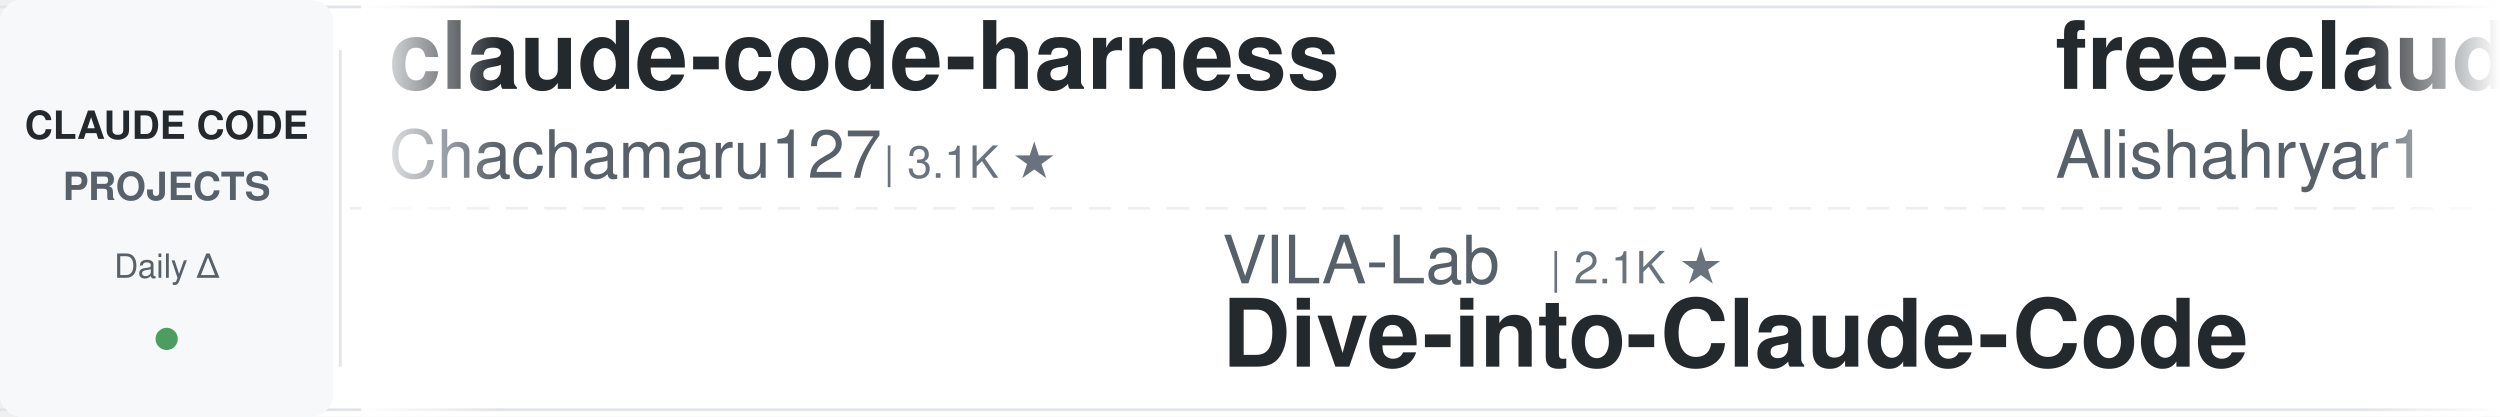
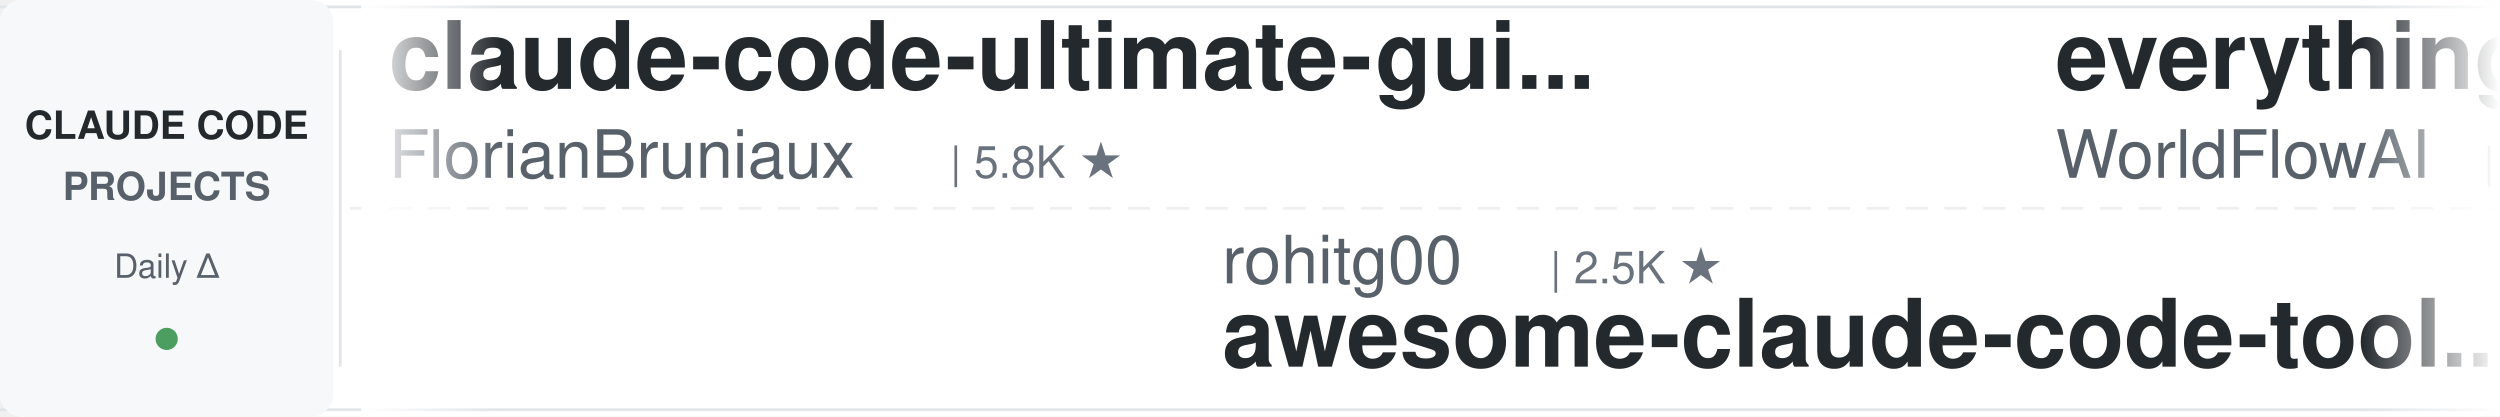
<svg xmlns="http://www.w3.org/2000/svg" width="900" height="150">
  <defs>
    <linearGradient id="leftFade" x1="0%" y1="0%" x2="100%" y2="0%">
      <stop offset="0%" style="stop-color:#ffffff;stop-opacity:1" />
      <stop offset="100%" style="stop-color:#ffffff;stop-opacity:0" />
    </linearGradient>
    <linearGradient id="rightFade" x1="0%" y1="0%" x2="100%" y2="0%">
      <stop offset="0%" style="stop-color:#ffffff;stop-opacity:0" />
      <stop offset="100%" style="stop-color:#ffffff;stop-opacity:1" />
    </linearGradient>
  </defs>
  <rect width="900" height="150" fill="#ffffff" rx="8" />
  <rect x="0" y="2" width="900" height="1" fill="#e1e4e8" />
  <rect x="0" y="147" width="900" height="1" fill="#e1e4e8" />
  <line x1="0" y1="75" x2="900" y2="75" stroke="#e1e4e8" stroke-width="1" stroke-dasharray="8 6" opacity="0.6" />
  <rect x="0" y="0" width="120" height="150" fill="#f6f8fa" rx="8" />
  <text x="60" y="50" font-family="-apple-system, BlinkMacSystemFont, 'Segoe UI', Helvetica, Arial, sans-serif" font-size="14" font-weight="600" fill="#24292e" text-anchor="middle">CLAUDE CODE</text>
  <text x="60" y="72" font-family="-apple-system, BlinkMacSystemFont, 'Segoe UI', Helvetica, Arial, sans-serif" font-size="14" font-weight="600" fill="#586069" text-anchor="middle">PROJECTS</text>
  <text x="60" y="100" font-family="-apple-system, BlinkMacSystemFont, 'Segoe UI', Helvetica, Arial, sans-serif" font-size="12" font-weight="500" fill="#586069" text-anchor="middle">Daily Δ</text>
  <circle cx="60" cy="122" r="4" fill="#22863a" opacity="0.8" />
  <rect x="122" y="18" width="1" height="114" fill="#e1e4e8" />
  <clipPath id="tickerClip">
    <rect x="130" y="0" width="770" height="150" />
  </clipPath>
  <g clip-path="url(#tickerClip)">
    <g id="tickerItems">
      <animateTransform attributeName="transform" attributeType="XML" type="translate" from="0 0" to="-3000 0" dur="54s" repeatCount="indefinite" />
      <g transform="translate(0, 0)">
-         <text x="140" y="32" font-family="-apple-system, BlinkMacSystemFont, 'Segoe UI', Helvetica, Arial, sans-serif" font-size="34" font-weight="600" fill="#24292e">claude-code-harness</text>
-         <text x="140" y="64" font-family="-apple-system, BlinkMacSystemFont, 'Segoe UI', Helvetica, Arial, sans-serif" font-size="24" font-weight="400" fill="#586069">Chachamaru127</text>
-         <text x="318" y="64" font-family="-apple-system, BlinkMacSystemFont, 'Segoe UI', Helvetica, Arial, sans-serif" font-size="16" font-weight="500" fill="#6a737d">| 3.1K ★</text>
+         <text x="140" y="32" font-family="-apple-system, BlinkMacSystemFont, 'Segoe UI', Helvetica, Arial, sans-serif" font-size="34" font-weight="600" fill="#24292e">claude-code-ultimate-gui...</text>
+         <text x="140" y="64" font-family="-apple-system, BlinkMacSystemFont, 'Segoe UI', Helvetica, Arial, sans-serif" font-size="24" font-weight="400" fill="#586069">FlorianBruniaux</text>
+         <text x="342" y="64" font-family="-apple-system, BlinkMacSystemFont, 'Segoe UI', Helvetica, Arial, sans-serif" font-size="16" font-weight="500" fill="#6a737d">| 5.8K ★</text>
      </g>
      <g transform="translate(300, 0)">
-         <text x="140" y="102" font-family="-apple-system, BlinkMacSystemFont, 'Segoe UI', Helvetica, Arial, sans-serif" font-size="24" font-weight="400" fill="#586069">VILA-Lab</text>
-         <text x="258" y="102" font-family="-apple-system, BlinkMacSystemFont, 'Segoe UI', Helvetica, Arial, sans-serif" font-size="16" font-weight="500" fill="#6a737d">| 2.1K ★</text>
-         <text x="140" y="132" font-family="-apple-system, BlinkMacSystemFont, 'Segoe UI', Helvetica, Arial, sans-serif" font-size="34" font-weight="600" fill="#24292e">Dive-into-Claude-Code</text>
+         <text x="140" y="102" font-family="-apple-system, BlinkMacSystemFont, 'Segoe UI', Helvetica, Arial, sans-serif" font-size="24" font-weight="400" fill="#586069">rohitg00</text>
+         <text x="258" y="102" font-family="-apple-system, BlinkMacSystemFont, 'Segoe UI', Helvetica, Arial, sans-serif" font-size="16" font-weight="500" fill="#6a737d">| 2.5K ★</text>
+         <text x="140" y="132" font-family="-apple-system, BlinkMacSystemFont, 'Segoe UI', Helvetica, Arial, sans-serif" font-size="34" font-weight="600" fill="#24292e">awesome-claude-code-tool...</text>
      </g>
      <g transform="translate(600, 0)">
-         <text x="140" y="32" font-family="-apple-system, BlinkMacSystemFont, 'Segoe UI', Helvetica, Arial, sans-serif" font-size="34" font-weight="600" fill="#24292e">free-claude-code</text>
-         <text x="140" y="64" font-family="-apple-system, BlinkMacSystemFont, 'Segoe UI', Helvetica, Arial, sans-serif" font-size="24" font-weight="400" fill="#586069">Alishahryar1</text>
-         <text x="306" y="64" font-family="-apple-system, BlinkMacSystemFont, 'Segoe UI', Helvetica, Arial, sans-serif" font-size="16" font-weight="500" fill="#6a737d">| 49.6K ★</text>
+         <text x="140" y="32" font-family="-apple-system, BlinkMacSystemFont, 'Segoe UI', Helvetica, Arial, sans-serif" font-size="34" font-weight="600" fill="#24292e">everything-claude-code</text>
+         <text x="140" y="64" font-family="-apple-system, BlinkMacSystemFont, 'Segoe UI', Helvetica, Arial, sans-serif" font-size="24" font-weight="400" fill="#586069">WorldFlowAI</text>
+         <text x="294" y="64" font-family="-apple-system, BlinkMacSystemFont, 'Segoe UI', Helvetica, Arial, sans-serif" font-size="16" font-weight="500" fill="#6a737d">| 1.7K ★</text>
      </g>
      <g transform="translate(900, 0)">
-         <text x="140" y="102" font-family="-apple-system, BlinkMacSystemFont, 'Segoe UI', Helvetica, Arial, sans-serif" font-size="24" font-weight="400" fill="#586069">darcyegb</text>
-         <text x="258" y="102" font-family="-apple-system, BlinkMacSystemFont, 'Segoe UI', Helvetica, Arial, sans-serif" font-size="16" font-weight="500" fill="#6a737d">| 760 ★</text>
-         <text x="140" y="132" font-family="-apple-system, BlinkMacSystemFont, 'Segoe UI', Helvetica, Arial, sans-serif" font-size="34" font-weight="600" fill="#24292e">ClaudeCodeAgents</text>
+         <text x="140" y="102" font-family="-apple-system, BlinkMacSystemFont, 'Segoe UI', Helvetica, Arial, sans-serif" font-size="24" font-weight="400" fill="#586069">davila7</text>
+         <text x="246" y="102" font-family="-apple-system, BlinkMacSystemFont, 'Segoe UI', Helvetica, Arial, sans-serif" font-size="16" font-weight="500" fill="#6a737d">| 30.4K ★</text>
+         <text x="140" y="132" font-family="-apple-system, BlinkMacSystemFont, 'Segoe UI', Helvetica, Arial, sans-serif" font-size="34" font-weight="600" fill="#24292e">claude-code-templates</text>
      </g>
      <g transform="translate(1200, 0)">
+         <text x="140" y="32" font-family="-apple-system, BlinkMacSystemFont, 'Segoe UI', Helvetica, Arial, sans-serif" font-size="34" font-weight="600" fill="#24292e">arcads-claude-code</text>
+         <text x="140" y="64" font-family="-apple-system, BlinkMacSystemFont, 'Segoe UI', Helvetica, Arial, sans-serif" font-size="24" font-weight="400" fill="#586069">krusemediallc</text>
+         <text x="318" y="64" font-family="-apple-system, BlinkMacSystemFont, 'Segoe UI', Helvetica, Arial, sans-serif" font-size="16" font-weight="500" fill="#6a737d">| 1.4K ★</text>
+       </g>
+       <g transform="translate(1500, 0)">
+         <text x="140" y="102" font-family="-apple-system, BlinkMacSystemFont, 'Segoe UI', Helvetica, Arial, sans-serif" font-size="24" font-weight="400" fill="#586069">xu-xiang</text>
+         <text x="258" y="102" font-family="-apple-system, BlinkMacSystemFont, 'Segoe UI', Helvetica, Arial, sans-serif" font-size="16" font-weight="500" fill="#6a737d">| 1.9K ★</text>
+         <text x="140" y="132" font-family="-apple-system, BlinkMacSystemFont, 'Segoe UI', Helvetica, Arial, sans-serif" font-size="34" font-weight="600" fill="#24292e">everything-claude-code-z...</text>
+       </g>
+       <g transform="translate(1800, 0)">
        <text x="140" y="32" font-family="-apple-system, BlinkMacSystemFont, 'Segoe UI', Helvetica, Arial, sans-serif" font-size="34" font-weight="600" fill="#24292e">claude-code-tips</text>
        <text x="140" y="64" font-family="-apple-system, BlinkMacSystemFont, 'Segoe UI', Helvetica, Arial, sans-serif" font-size="24" font-weight="400" fill="#586069">ykdojo</text>
        <text x="234" y="64" font-family="-apple-system, BlinkMacSystemFont, 'Segoe UI', Helvetica, Arial, sans-serif" font-size="16" font-weight="500" fill="#6a737d">| 9.9K ★</text>
      </g>
-       <g transform="translate(1500, 0)">
-         <text x="140" y="102" font-family="-apple-system, BlinkMacSystemFont, 'Segoe UI', Helvetica, Arial, sans-serif" font-size="24" font-weight="400" fill="#586069">Cranot</text>
-         <text x="234" y="102" font-family="-apple-system, BlinkMacSystemFont, 'Segoe UI', Helvetica, Arial, sans-serif" font-size="16" font-weight="500" fill="#6a737d">| 2.9K ★</text>
-         <text x="140" y="132" font-family="-apple-system, BlinkMacSystemFont, 'Segoe UI', Helvetica, Arial, sans-serif" font-size="34" font-weight="600" fill="#24292e">claude-code-guide</text>
-       </g>
-       <g transform="translate(1800, 0)">
-         <text x="140" y="32" font-family="-apple-system, BlinkMacSystemFont, 'Segoe UI', Helvetica, Arial, sans-serif" font-size="34" font-weight="600" fill="#24292e">claude-code-base-action</text>
-         <text x="140" y="64" font-family="-apple-system, BlinkMacSystemFont, 'Segoe UI', Helvetica, Arial, sans-serif" font-size="24" font-weight="400" fill="#586069">anthropics</text>
-         <text x="282" y="64" font-family="-apple-system, BlinkMacSystemFont, 'Segoe UI', Helvetica, Arial, sans-serif" font-size="16" font-weight="500" fill="#6a737d">| 956 ★</text>
-       </g>
      <g transform="translate(2100, 0)">
-         <text x="140" y="102" font-family="-apple-system, BlinkMacSystemFont, 'Segoe UI', Helvetica, Arial, sans-serif" font-size="24" font-weight="400" fill="#586069">xu-xiang</text>
-         <text x="258" y="102" font-family="-apple-system, BlinkMacSystemFont, 'Segoe UI', Helvetica, Arial, sans-serif" font-size="16" font-weight="500" fill="#6a737d">| 1.9K ★</text>
-         <text x="140" y="132" font-family="-apple-system, BlinkMacSystemFont, 'Segoe UI', Helvetica, Arial, sans-serif" font-size="34" font-weight="600" fill="#24292e">everything-claude-code-z...</text>
+         <text x="140" y="102" font-family="-apple-system, BlinkMacSystemFont, 'Segoe UI', Helvetica, Arial, sans-serif" font-size="24" font-weight="400" fill="#586069">hangsman</text>
+         <text x="258" y="102" font-family="-apple-system, BlinkMacSystemFont, 'Segoe UI', Helvetica, Arial, sans-serif" font-size="16" font-weight="500" fill="#6a737d">| 790 ★</text>
+         <text x="140" y="132" font-family="-apple-system, BlinkMacSystemFont, 'Segoe UI', Helvetica, Arial, sans-serif" font-size="34" font-weight="600" fill="#24292e">claude-code-source</text>
      </g>
      <g transform="translate(2400, 0)">
-         <text x="140" y="32" font-family="-apple-system, BlinkMacSystemFont, 'Segoe UI', Helvetica, Arial, sans-serif" font-size="34" font-weight="600" fill="#24292e">claude-code-cli</text>
-         <text x="140" y="64" font-family="-apple-system, BlinkMacSystemFont, 'Segoe UI', Helvetica, Arial, sans-serif" font-size="24" font-weight="400" fill="#586069">huangserva</text>
-         <text x="282" y="64" font-family="-apple-system, BlinkMacSystemFont, 'Segoe UI', Helvetica, Arial, sans-serif" font-size="16" font-weight="500" fill="#6a737d">| 625 ★</text>
+         <text x="140" y="32" font-family="-apple-system, BlinkMacSystemFont, 'Segoe UI', Helvetica, Arial, sans-serif" font-size="34" font-weight="600" fill="#24292e">claude-code-prompts</text>
+         <text x="140" y="64" font-family="-apple-system, BlinkMacSystemFont, 'Segoe UI', Helvetica, Arial, sans-serif" font-size="24" font-weight="400" fill="#586069">repowise-dev</text>
+         <text x="306" y="64" font-family="-apple-system, BlinkMacSystemFont, 'Segoe UI', Helvetica, Arial, sans-serif" font-size="16" font-weight="500" fill="#6a737d">| 1.2K ★</text>
      </g>
      <g transform="translate(2700, 0)">
-         <text x="140" y="102" font-family="-apple-system, BlinkMacSystemFont, 'Segoe UI', Helvetica, Arial, sans-serif" font-size="24" font-weight="400" fill="#586069">wanshuiyin</text>
-         <text x="282" y="102" font-family="-apple-system, BlinkMacSystemFont, 'Segoe UI', Helvetica, Arial, sans-serif" font-size="16" font-weight="500" fill="#6a737d">| 15.2K ★</text>
-         <text x="140" y="132" font-family="-apple-system, BlinkMacSystemFont, 'Segoe UI', Helvetica, Arial, sans-serif" font-size="34" font-weight="600" fill="#24292e">Auto-claude-code-researc...</text>
+         <text x="140" y="102" font-family="-apple-system, BlinkMacSystemFont, 'Segoe UI', Helvetica, Arial, sans-serif" font-size="24" font-weight="400" fill="#586069">centminmod</text>
+         <text x="282" y="102" font-family="-apple-system, BlinkMacSystemFont, 'Segoe UI', Helvetica, Arial, sans-serif" font-size="16" font-weight="500" fill="#6a737d">| 2.6K ★</text>
+         <text x="140" y="132" font-family="-apple-system, BlinkMacSystemFont, 'Segoe UI', Helvetica, Arial, sans-serif" font-size="34" font-weight="600" fill="#24292e">my-claude-code-setup</text>
      </g>
      <g transform="translate(3000, 0)">
-         <text x="140" y="32" font-family="-apple-system, BlinkMacSystemFont, 'Segoe UI', Helvetica, Arial, sans-serif" font-size="34" font-weight="600" fill="#24292e">claude-code-harness</text>
-         <text x="140" y="64" font-family="-apple-system, BlinkMacSystemFont, 'Segoe UI', Helvetica, Arial, sans-serif" font-size="24" font-weight="400" fill="#586069">Chachamaru127</text>
-         <text x="318" y="64" font-family="-apple-system, BlinkMacSystemFont, 'Segoe UI', Helvetica, Arial, sans-serif" font-size="16" font-weight="500" fill="#6a737d">| 3.1K ★</text>
+         <text x="140" y="32" font-family="-apple-system, BlinkMacSystemFont, 'Segoe UI', Helvetica, Arial, sans-serif" font-size="34" font-weight="600" fill="#24292e">claude-code-ultimate-gui...</text>
+         <text x="140" y="64" font-family="-apple-system, BlinkMacSystemFont, 'Segoe UI', Helvetica, Arial, sans-serif" font-size="24" font-weight="400" fill="#586069">FlorianBruniaux</text>
+         <text x="342" y="64" font-family="-apple-system, BlinkMacSystemFont, 'Segoe UI', Helvetica, Arial, sans-serif" font-size="16" font-weight="500" fill="#6a737d">| 5.8K ★</text>
      </g>
      <g transform="translate(3300, 0)">
-         <text x="140" y="102" font-family="-apple-system, BlinkMacSystemFont, 'Segoe UI', Helvetica, Arial, sans-serif" font-size="24" font-weight="400" fill="#586069">VILA-Lab</text>
-         <text x="258" y="102" font-family="-apple-system, BlinkMacSystemFont, 'Segoe UI', Helvetica, Arial, sans-serif" font-size="16" font-weight="500" fill="#6a737d">| 2.1K ★</text>
-         <text x="140" y="132" font-family="-apple-system, BlinkMacSystemFont, 'Segoe UI', Helvetica, Arial, sans-serif" font-size="34" font-weight="600" fill="#24292e">Dive-into-Claude-Code</text>
+         <text x="140" y="102" font-family="-apple-system, BlinkMacSystemFont, 'Segoe UI', Helvetica, Arial, sans-serif" font-size="24" font-weight="400" fill="#586069">rohitg00</text>
+         <text x="258" y="102" font-family="-apple-system, BlinkMacSystemFont, 'Segoe UI', Helvetica, Arial, sans-serif" font-size="16" font-weight="500" fill="#6a737d">| 2.5K ★</text>
+         <text x="140" y="132" font-family="-apple-system, BlinkMacSystemFont, 'Segoe UI', Helvetica, Arial, sans-serif" font-size="34" font-weight="600" fill="#24292e">awesome-claude-code-tool...</text>
      </g>
      <g transform="translate(3600, 0)">
-         <text x="140" y="32" font-family="-apple-system, BlinkMacSystemFont, 'Segoe UI', Helvetica, Arial, sans-serif" font-size="34" font-weight="600" fill="#24292e">free-claude-code</text>
-         <text x="140" y="64" font-family="-apple-system, BlinkMacSystemFont, 'Segoe UI', Helvetica, Arial, sans-serif" font-size="24" font-weight="400" fill="#586069">Alishahryar1</text>
-         <text x="306" y="64" font-family="-apple-system, BlinkMacSystemFont, 'Segoe UI', Helvetica, Arial, sans-serif" font-size="16" font-weight="500" fill="#6a737d">| 49.6K ★</text>
+         <text x="140" y="32" font-family="-apple-system, BlinkMacSystemFont, 'Segoe UI', Helvetica, Arial, sans-serif" font-size="34" font-weight="600" fill="#24292e">everything-claude-code</text>
+         <text x="140" y="64" font-family="-apple-system, BlinkMacSystemFont, 'Segoe UI', Helvetica, Arial, sans-serif" font-size="24" font-weight="400" fill="#586069">WorldFlowAI</text>
+         <text x="294" y="64" font-family="-apple-system, BlinkMacSystemFont, 'Segoe UI', Helvetica, Arial, sans-serif" font-size="16" font-weight="500" fill="#6a737d">| 1.7K ★</text>
      </g>
      <g transform="translate(3900, 0)">
-         <text x="140" y="102" font-family="-apple-system, BlinkMacSystemFont, 'Segoe UI', Helvetica, Arial, sans-serif" font-size="24" font-weight="400" fill="#586069">darcyegb</text>
-         <text x="258" y="102" font-family="-apple-system, BlinkMacSystemFont, 'Segoe UI', Helvetica, Arial, sans-serif" font-size="16" font-weight="500" fill="#6a737d">| 760 ★</text>
-         <text x="140" y="132" font-family="-apple-system, BlinkMacSystemFont, 'Segoe UI', Helvetica, Arial, sans-serif" font-size="34" font-weight="600" fill="#24292e">ClaudeCodeAgents</text>
+         <text x="140" y="102" font-family="-apple-system, BlinkMacSystemFont, 'Segoe UI', Helvetica, Arial, sans-serif" font-size="24" font-weight="400" fill="#586069">davila7</text>
+         <text x="246" y="102" font-family="-apple-system, BlinkMacSystemFont, 'Segoe UI', Helvetica, Arial, sans-serif" font-size="16" font-weight="500" fill="#6a737d">| 30.4K ★</text>
+         <text x="140" y="132" font-family="-apple-system, BlinkMacSystemFont, 'Segoe UI', Helvetica, Arial, sans-serif" font-size="34" font-weight="600" fill="#24292e">claude-code-templates</text>
      </g>
    </g>
  </g>
  <rect x="130" y="0" width="50" height="150" fill="url(#leftFade)" />
  <rect x="850" y="0" width="50" height="150" fill="url(#rightFade)" />
</svg>
